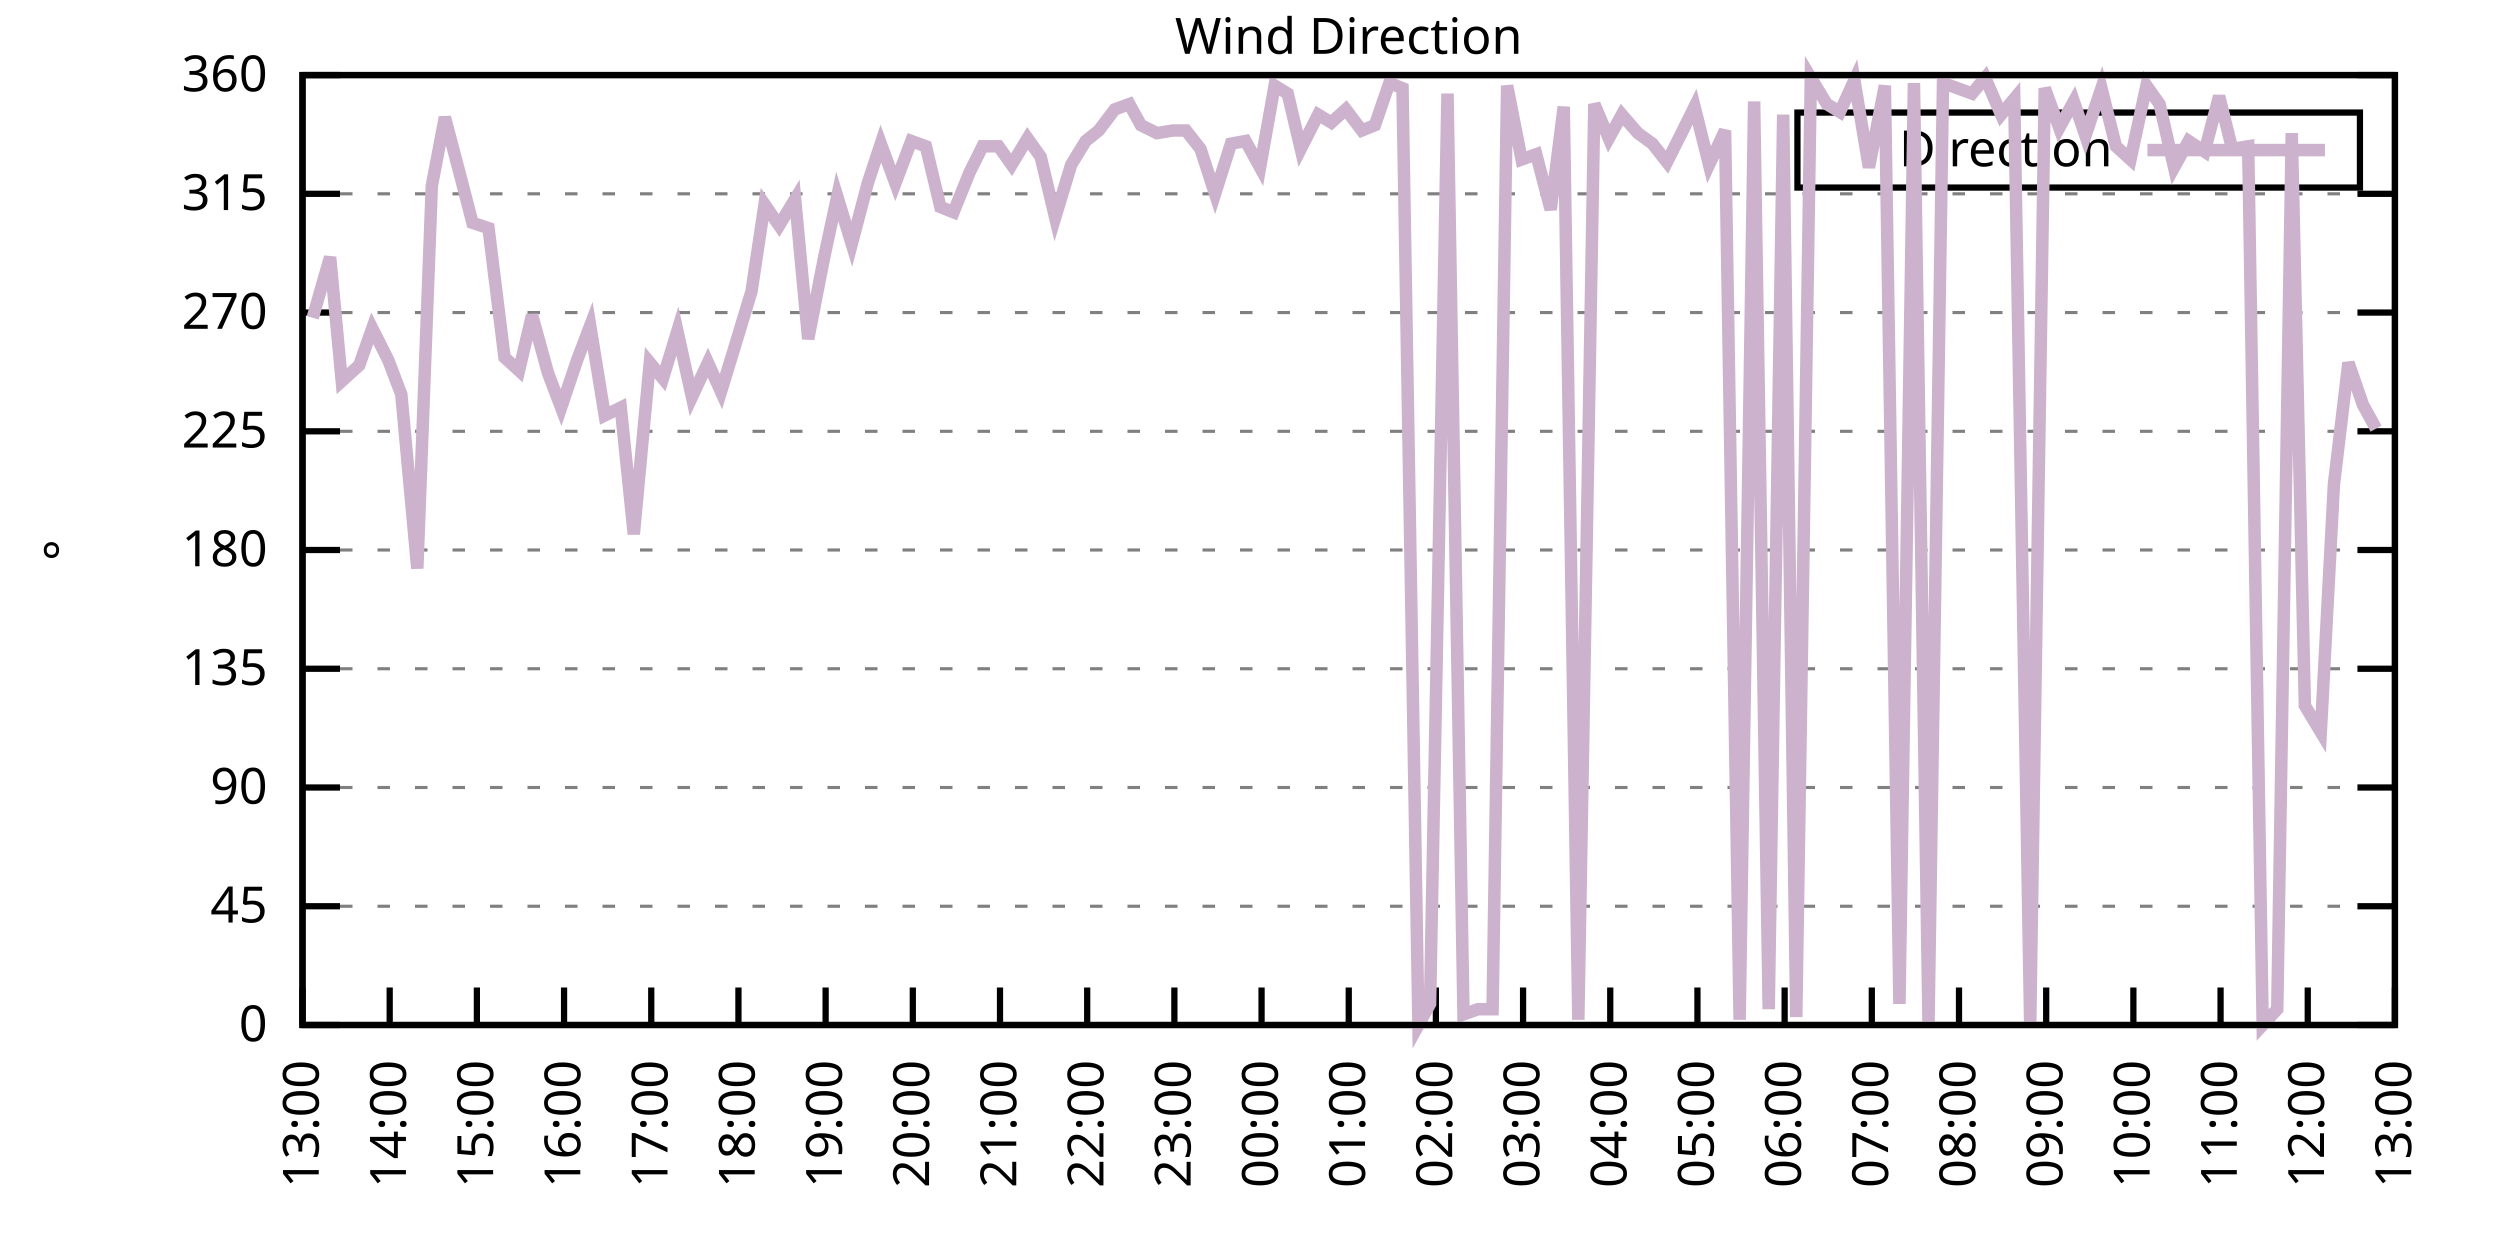
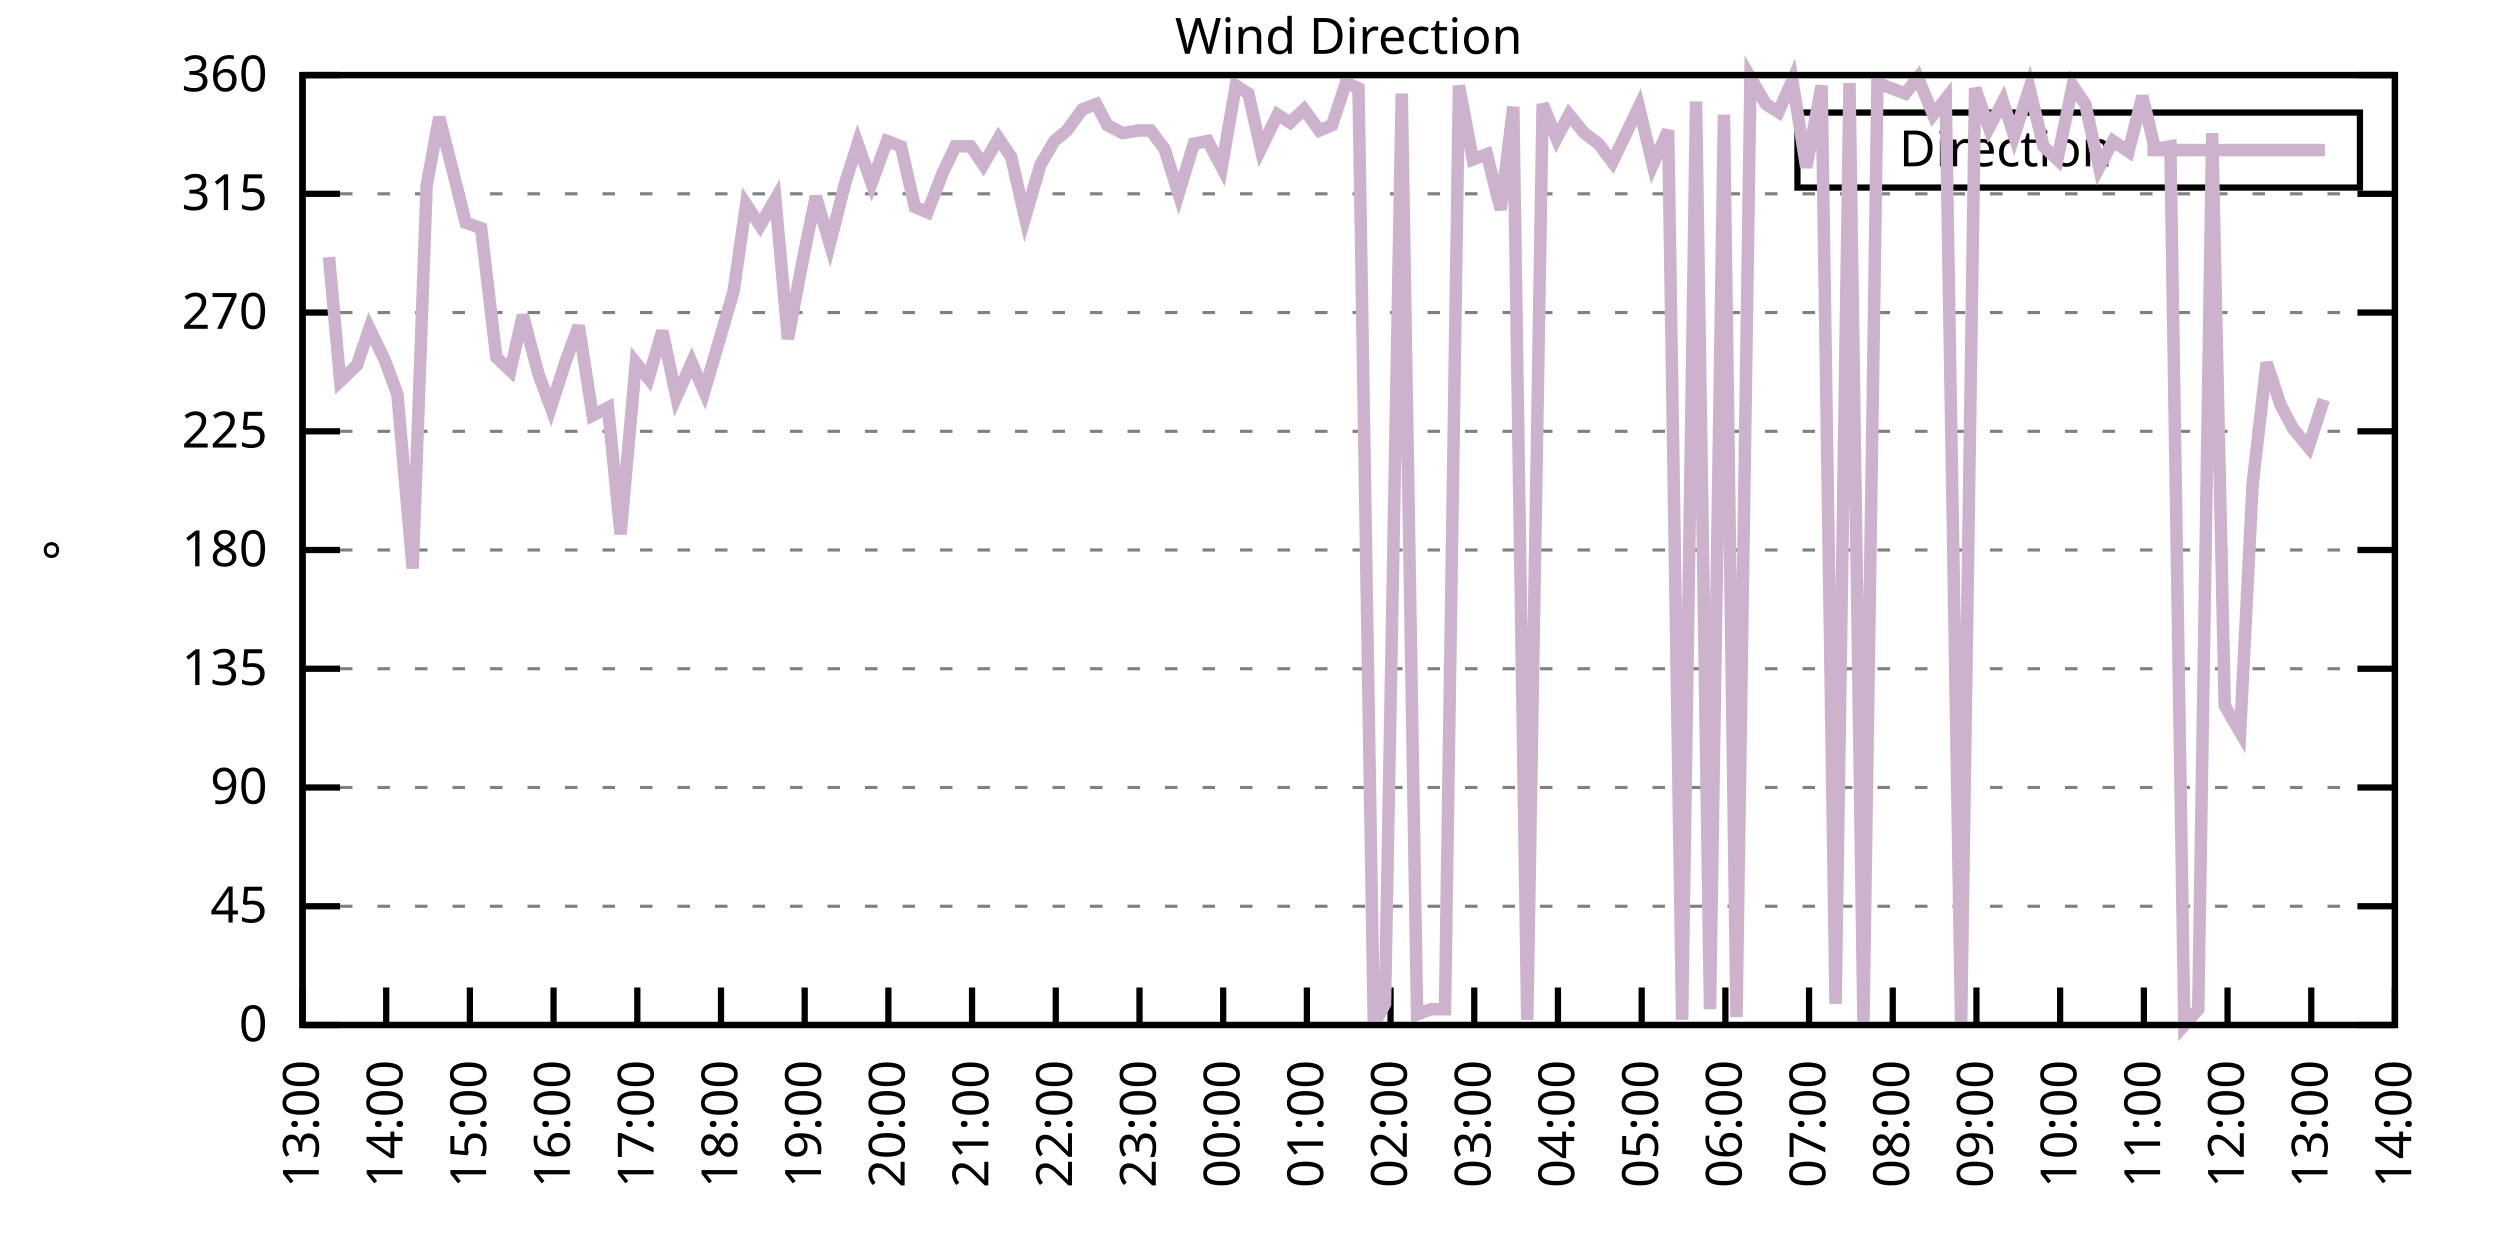
<svg xmlns="http://www.w3.org/2000/svg" xmlns:xlink="http://www.w3.org/1999/xlink" width="400" height="200" viewBox="0 0 400 200">
  <g id="gnuplot_canvas">
    <rect x="0" y="0" width="400" height="200" fill="none" />
    <defs>
      <circle id="gpDot" r="0.5" stroke-width="0.5" stroke="currentColor" />
      <path id="gpPt0" stroke-width="0.333" stroke="currentColor" d="M-1,0 h2 M0,-1 v2" />
      <path id="gpPt1" stroke-width="0.333" stroke="currentColor" d="M-1,-1 L1,1 M1,-1 L-1,1" />
      <path id="gpPt2" stroke-width="0.333" stroke="currentColor" d="M-1,0 L1,0 M0,-1 L0,1 M-1,-1 L1,1 M-1,1 L1,-1" />
      <rect id="gpPt3" stroke-width="0.333" stroke="currentColor" x="-1" y="-1" width="2" height="2" />
      <rect id="gpPt4" stroke-width="0.333" stroke="currentColor" fill="currentColor" x="-1" y="-1" width="2" height="2" />
      <circle id="gpPt5" stroke-width="0.333" stroke="currentColor" cx="0" cy="0" r="1" />
      <use xlink:href="#gpPt5" id="gpPt6" fill="currentColor" stroke="none" />
      <path id="gpPt7" stroke-width="0.333" stroke="currentColor" d="M0,-1.33 L-1.33,0.67 L1.33,0.67 z" />
      <use xlink:href="#gpPt7" id="gpPt8" fill="currentColor" stroke="none" />
      <use xlink:href="#gpPt7" id="gpPt9" stroke="currentColor" transform="rotate(180)" />
      <use xlink:href="#gpPt9" id="gpPt10" fill="currentColor" stroke="none" />
      <use xlink:href="#gpPt3" id="gpPt11" stroke="currentColor" transform="rotate(45)" />
      <use xlink:href="#gpPt11" id="gpPt12" fill="currentColor" stroke="none" />
      <path id="gpPt13" stroke-width="0.333" stroke="currentColor" d="M0,1.330 L1.265,0.411 L0.782,-1.067 L-0.782,-1.076 L-1.265,0.411 z" />
      <use xlink:href="#gpPt13" id="gpPt14" fill="currentColor" stroke="none" />
      <filter id="textbox" filterUnits="objectBoundingBox" x="0" y="0" height="1" width="1">
        <feFlood flood-color="white" flood-opacity="1" result="bgnd" />
        <feComposite in="SourceGraphic" in2="bgnd" operator="atop" />
      </filter>
      <filter id="greybox" filterUnits="objectBoundingBox" x="0" y="0" height="1" width="1">
        <feFlood flood-color="lightgrey" flood-opacity="1" result="grey" />
        <feComposite in="SourceGraphic" in2="grey" operator="atop" />
      </filter>
    </defs>
    <g fill="none" color="white" stroke="currentColor" stroke-width="1.00" stroke-linecap="butt" stroke-linejoin="miter">
</g>
    <g fill="none" color="black" stroke="currentColor" stroke-width="1.00" stroke-linecap="butt" stroke-linejoin="miter">
      <g stroke="none" shape-rendering="crispEdges">
        <polygon fill="rgb(255, 255, 255)" points="48.40,164.00 383.18,164.00 383.18,12.02 48.40,12.02 " />
      </g>
    </g>
    <g fill="none" color="black" stroke="currentColor" stroke-width="1.00" stroke-linecap="butt" stroke-linejoin="miter">
</g>
    <g fill="none" color="black" stroke="black" stroke-width="0.50" stroke-linecap="butt" stroke-linejoin="miter">
</g>
    <g fill="none" color="gray" stroke="currentColor" stroke-width="0.50" stroke-linecap="butt" stroke-linejoin="miter">
      <path stroke="gray" stroke-dasharray="2,4" class="gridline" d="M48.40,164.00 L383.19,164.00  " />
    </g>
    <g fill="none" color="gray" stroke="gray" stroke-width="1.00" stroke-linecap="butt" stroke-linejoin="miter">
</g>
    <g fill="none" color="black" stroke="currentColor" stroke-width="1.00" stroke-linecap="butt" stroke-linejoin="miter">
      <path stroke="black" d="M48.40,164.00 L54.40,164.00 M383.19,164.00 L377.19,164.00  " />
      <g transform="translate(42.80,166.60)" stroke="none" fill="black" font-family="Sans" font-size="8.00" text-anchor="end">
        <text>
          <tspan font-family="Sans"> 0</tspan>
        </text>
      </g>
    </g>
    <g fill="none" color="black" stroke="currentColor" stroke-width="1.00" stroke-linecap="butt" stroke-linejoin="miter">
</g>
    <g fill="none" color="black" stroke="black" stroke-width="0.50" stroke-linecap="butt" stroke-linejoin="miter">
</g>
    <g fill="none" color="gray" stroke="currentColor" stroke-width="0.50" stroke-linecap="butt" stroke-linejoin="miter">
      <path stroke="gray" stroke-dasharray="2,4" class="gridline" d="M48.40,145.00 L383.19,145.00  " />
    </g>
    <g fill="none" color="gray" stroke="gray" stroke-width="1.00" stroke-linecap="butt" stroke-linejoin="miter">
</g>
    <g fill="none" color="black" stroke="currentColor" stroke-width="1.00" stroke-linecap="butt" stroke-linejoin="miter">
      <path stroke="black" d="M48.40,145.00 L54.40,145.00 M383.19,145.00 L377.19,145.00  " />
      <g transform="translate(42.80,147.60)" stroke="none" fill="black" font-family="Sans" font-size="8.00" text-anchor="end">
        <text>
          <tspan font-family="Sans"> 45</tspan>
        </text>
      </g>
    </g>
    <g fill="none" color="black" stroke="currentColor" stroke-width="1.00" stroke-linecap="butt" stroke-linejoin="miter">
</g>
    <g fill="none" color="black" stroke="black" stroke-width="0.50" stroke-linecap="butt" stroke-linejoin="miter">
</g>
    <g fill="none" color="gray" stroke="currentColor" stroke-width="0.50" stroke-linecap="butt" stroke-linejoin="miter">
      <path stroke="gray" stroke-dasharray="2,4" class="gridline" d="M48.40,126.00 L383.19,126.00  " />
    </g>
    <g fill="none" color="gray" stroke="gray" stroke-width="1.00" stroke-linecap="butt" stroke-linejoin="miter">
</g>
    <g fill="none" color="black" stroke="currentColor" stroke-width="1.00" stroke-linecap="butt" stroke-linejoin="miter">
      <path stroke="black" d="M48.40,126.00 L54.40,126.00 M383.19,126.00 L377.19,126.00  " />
      <g transform="translate(42.80,128.60)" stroke="none" fill="black" font-family="Sans" font-size="8.00" text-anchor="end">
        <text>
          <tspan font-family="Sans"> 90</tspan>
        </text>
      </g>
    </g>
    <g fill="none" color="black" stroke="currentColor" stroke-width="1.00" stroke-linecap="butt" stroke-linejoin="miter">
</g>
    <g fill="none" color="black" stroke="black" stroke-width="0.50" stroke-linecap="butt" stroke-linejoin="miter">
</g>
    <g fill="none" color="gray" stroke="currentColor" stroke-width="0.50" stroke-linecap="butt" stroke-linejoin="miter">
      <path stroke="gray" stroke-dasharray="2,4" class="gridline" d="M48.40,107.00 L383.19,107.00  " />
    </g>
    <g fill="none" color="gray" stroke="gray" stroke-width="1.00" stroke-linecap="butt" stroke-linejoin="miter">
</g>
    <g fill="none" color="black" stroke="currentColor" stroke-width="1.00" stroke-linecap="butt" stroke-linejoin="miter">
      <path stroke="black" d="M48.40,107.00 L54.40,107.00 M383.19,107.00 L377.19,107.00  " />
      <g transform="translate(42.80,109.60)" stroke="none" fill="black" font-family="Sans" font-size="8.00" text-anchor="end">
        <text>
          <tspan font-family="Sans"> 135</tspan>
        </text>
      </g>
    </g>
    <g fill="none" color="black" stroke="currentColor" stroke-width="1.00" stroke-linecap="butt" stroke-linejoin="miter">
</g>
    <g fill="none" color="black" stroke="black" stroke-width="0.50" stroke-linecap="butt" stroke-linejoin="miter">
</g>
    <g fill="none" color="gray" stroke="currentColor" stroke-width="0.50" stroke-linecap="butt" stroke-linejoin="miter">
      <path stroke="gray" stroke-dasharray="2,4" class="gridline" d="M48.40,88.00 L383.19,88.00  " />
    </g>
    <g fill="none" color="gray" stroke="gray" stroke-width="1.00" stroke-linecap="butt" stroke-linejoin="miter">
</g>
    <g fill="none" color="black" stroke="currentColor" stroke-width="1.00" stroke-linecap="butt" stroke-linejoin="miter">
      <path stroke="black" d="M48.40,88.00 L54.40,88.00 M383.19,88.00 L377.19,88.00  " />
      <g transform="translate(42.80,90.60)" stroke="none" fill="black" font-family="Sans" font-size="8.00" text-anchor="end">
        <text>
          <tspan font-family="Sans"> 180</tspan>
        </text>
      </g>
    </g>
    <g fill="none" color="black" stroke="currentColor" stroke-width="1.00" stroke-linecap="butt" stroke-linejoin="miter">
</g>
    <g fill="none" color="black" stroke="black" stroke-width="0.50" stroke-linecap="butt" stroke-linejoin="miter">
</g>
    <g fill="none" color="gray" stroke="currentColor" stroke-width="0.50" stroke-linecap="butt" stroke-linejoin="miter">
      <path stroke="gray" stroke-dasharray="2,4" class="gridline" d="M48.40,69.01 L383.19,69.01  " />
    </g>
    <g fill="none" color="gray" stroke="gray" stroke-width="1.00" stroke-linecap="butt" stroke-linejoin="miter">
</g>
    <g fill="none" color="black" stroke="currentColor" stroke-width="1.00" stroke-linecap="butt" stroke-linejoin="miter">
      <path stroke="black" d="M48.40,69.01 L54.40,69.01 M383.19,69.01 L377.19,69.01  " />
      <g transform="translate(42.80,71.61)" stroke="none" fill="black" font-family="Sans" font-size="8.00" text-anchor="end">
        <text>
          <tspan font-family="Sans"> 225</tspan>
        </text>
      </g>
    </g>
    <g fill="none" color="black" stroke="currentColor" stroke-width="1.00" stroke-linecap="butt" stroke-linejoin="miter">
</g>
    <g fill="none" color="black" stroke="black" stroke-width="0.50" stroke-linecap="butt" stroke-linejoin="miter">
</g>
    <g fill="none" color="gray" stroke="currentColor" stroke-width="0.50" stroke-linecap="butt" stroke-linejoin="miter">
      <path stroke="gray" stroke-dasharray="2,4" class="gridline" d="M48.40,50.01 L383.19,50.01  " />
    </g>
    <g fill="none" color="gray" stroke="gray" stroke-width="1.00" stroke-linecap="butt" stroke-linejoin="miter">
</g>
    <g fill="none" color="black" stroke="currentColor" stroke-width="1.00" stroke-linecap="butt" stroke-linejoin="miter">
      <path stroke="black" d="M48.40,50.01 L54.40,50.01 M383.19,50.01 L377.19,50.01  " />
      <g transform="translate(42.80,52.61)" stroke="none" fill="black" font-family="Sans" font-size="8.00" text-anchor="end">
        <text>
          <tspan font-family="Sans"> 270</tspan>
        </text>
      </g>
    </g>
    <g fill="none" color="black" stroke="currentColor" stroke-width="1.00" stroke-linecap="butt" stroke-linejoin="miter">
</g>
    <g fill="none" color="black" stroke="black" stroke-width="0.50" stroke-linecap="butt" stroke-linejoin="miter">
</g>
    <g fill="none" color="gray" stroke="currentColor" stroke-width="0.50" stroke-linecap="butt" stroke-linejoin="miter">
      <path stroke="gray" stroke-dasharray="2,4" class="gridline" d="M48.40,31.01 L383.19,31.01  " />
    </g>
    <g fill="none" color="gray" stroke="gray" stroke-width="1.00" stroke-linecap="butt" stroke-linejoin="miter">
</g>
    <g fill="none" color="black" stroke="currentColor" stroke-width="1.00" stroke-linecap="butt" stroke-linejoin="miter">
      <path stroke="black" d="M48.40,31.01 L54.40,31.01 M383.19,31.01 L377.19,31.01  " />
      <g transform="translate(42.80,33.61)" stroke="none" fill="black" font-family="Sans" font-size="8.00" text-anchor="end">
        <text>
          <tspan font-family="Sans"> 315</tspan>
        </text>
      </g>
    </g>
    <g fill="none" color="black" stroke="currentColor" stroke-width="1.00" stroke-linecap="butt" stroke-linejoin="miter">
</g>
    <g fill="none" color="black" stroke="black" stroke-width="0.50" stroke-linecap="butt" stroke-linejoin="miter">
</g>
    <g fill="none" color="gray" stroke="currentColor" stroke-width="0.50" stroke-linecap="butt" stroke-linejoin="miter">
      <path stroke="gray" stroke-dasharray="2,4" class="gridline" d="M48.40,12.01 L383.19,12.01  " />
    </g>
    <g fill="none" color="gray" stroke="gray" stroke-width="1.00" stroke-linecap="butt" stroke-linejoin="miter">
</g>
    <g fill="none" color="black" stroke="currentColor" stroke-width="1.00" stroke-linecap="butt" stroke-linejoin="miter">
      <path stroke="black" d="M48.40,12.01 L54.40,12.01 M383.19,12.01 L377.19,12.01  " />
      <g transform="translate(42.80,14.61)" stroke="none" fill="black" font-family="Sans" font-size="8.00" text-anchor="end">
        <text>
          <tspan font-family="Sans"> 360</tspan>
        </text>
      </g>
    </g>
    <g fill="none" color="black" stroke="currentColor" stroke-width="1.00" stroke-linecap="butt" stroke-linejoin="miter">
      <path stroke="black" d="M48.40,164.00 L48.40,158.00  " />
      <g transform="translate(51.00,169.60) rotate(270.00)" stroke="none" fill="black" font-family="Sans" font-size="8.00" text-anchor="end">
        <text>
          <tspan font-family="Sans">13:00</tspan>
        </text>
      </g>
    </g>
    <g fill="none" color="black" stroke="currentColor" stroke-width="1.00" stroke-linecap="butt" stroke-linejoin="miter">
-       <path stroke="black" d="M62.35,164.00 L62.35,158.00  " />
-       <g transform="translate(64.95,169.60) rotate(270.00)" stroke="none" fill="black" font-family="Sans" font-size="8.00" text-anchor="end">
+       <path stroke="black" d="M61.79,164.00 L61.79,158.00  " />
+       <g transform="translate(64.39,169.60) rotate(270.00)" stroke="none" fill="black" font-family="Sans" font-size="8.00" text-anchor="end">
        <text>
          <tspan font-family="Sans">14:00</tspan>
        </text>
      </g>
    </g>
    <g fill="none" color="black" stroke="currentColor" stroke-width="1.00" stroke-linecap="butt" stroke-linejoin="miter">
-       <path stroke="black" d="M76.30,164.00 L76.30,158.00  " />
-       <g transform="translate(78.90,169.60) rotate(270.00)" stroke="none" fill="black" font-family="Sans" font-size="8.00" text-anchor="end">
+       <path stroke="black" d="M75.18,164.00 L75.18,158.00  " />
+       <g transform="translate(77.78,169.60) rotate(270.00)" stroke="none" fill="black" font-family="Sans" font-size="8.00" text-anchor="end">
        <text>
          <tspan font-family="Sans">15:00</tspan>
        </text>
      </g>
    </g>
    <g fill="none" color="black" stroke="currentColor" stroke-width="1.00" stroke-linecap="butt" stroke-linejoin="miter">
-       <path stroke="black" d="M90.25,164.00 L90.25,158.00  " />
-       <g transform="translate(92.85,169.60) rotate(270.00)" stroke="none" fill="black" font-family="Sans" font-size="8.00" text-anchor="end">
+       <path stroke="black" d="M88.57,164.00 L88.57,158.00  " />
+       <g transform="translate(91.17,169.60) rotate(270.00)" stroke="none" fill="black" font-family="Sans" font-size="8.00" text-anchor="end">
        <text>
          <tspan font-family="Sans">16:00</tspan>
        </text>
      </g>
    </g>
    <g fill="none" color="black" stroke="currentColor" stroke-width="1.00" stroke-linecap="butt" stroke-linejoin="miter">
-       <path stroke="black" d="M104.20,164.00 L104.20,158.00  " />
-       <g transform="translate(106.80,169.60) rotate(270.00)" stroke="none" fill="black" font-family="Sans" font-size="8.00" text-anchor="end">
+       <path stroke="black" d="M101.97,164.00 L101.97,158.00  " />
+       <g transform="translate(104.57,169.60) rotate(270.00)" stroke="none" fill="black" font-family="Sans" font-size="8.00" text-anchor="end">
        <text>
          <tspan font-family="Sans">17:00</tspan>
        </text>
      </g>
    </g>
    <g fill="none" color="black" stroke="currentColor" stroke-width="1.00" stroke-linecap="butt" stroke-linejoin="miter">
-       <path stroke="black" d="M118.15,164.00 L118.15,158.00  " />
-       <g transform="translate(120.75,169.60) rotate(270.00)" stroke="none" fill="black" font-family="Sans" font-size="8.00" text-anchor="end">
+       <path stroke="black" d="M115.36,164.00 L115.36,158.00  " />
+       <g transform="translate(117.96,169.60) rotate(270.00)" stroke="none" fill="black" font-family="Sans" font-size="8.00" text-anchor="end">
        <text>
          <tspan font-family="Sans">18:00</tspan>
        </text>
      </g>
    </g>
    <g fill="none" color="black" stroke="currentColor" stroke-width="1.00" stroke-linecap="butt" stroke-linejoin="miter">
-       <path stroke="black" d="M132.10,164.00 L132.10,158.00  " />
-       <g transform="translate(134.70,169.60) rotate(270.00)" stroke="none" fill="black" font-family="Sans" font-size="8.00" text-anchor="end">
+       <path stroke="black" d="M128.75,164.00 L128.75,158.00  " />
+       <g transform="translate(131.35,169.60) rotate(270.00)" stroke="none" fill="black" font-family="Sans" font-size="8.00" text-anchor="end">
        <text>
          <tspan font-family="Sans">19:00</tspan>
        </text>
      </g>
    </g>
    <g fill="none" color="black" stroke="currentColor" stroke-width="1.00" stroke-linecap="butt" stroke-linejoin="miter">
-       <path stroke="black" d="M146.05,164.00 L146.05,158.00  " />
-       <g transform="translate(148.65,169.60) rotate(270.00)" stroke="none" fill="black" font-family="Sans" font-size="8.00" text-anchor="end">
+       <path stroke="black" d="M142.14,164.00 L142.14,158.00  " />
+       <g transform="translate(144.74,169.60) rotate(270.00)" stroke="none" fill="black" font-family="Sans" font-size="8.00" text-anchor="end">
        <text>
          <tspan font-family="Sans">20:00</tspan>
        </text>
      </g>
    </g>
    <g fill="none" color="black" stroke="currentColor" stroke-width="1.00" stroke-linecap="butt" stroke-linejoin="miter">
-       <path stroke="black" d="M160.00,164.00 L160.00,158.00  " />
-       <g transform="translate(162.60,169.60) rotate(270.00)" stroke="none" fill="black" font-family="Sans" font-size="8.00" text-anchor="end">
+       <path stroke="black" d="M155.53,164.00 L155.53,158.00  " />
+       <g transform="translate(158.13,169.60) rotate(270.00)" stroke="none" fill="black" font-family="Sans" font-size="8.00" text-anchor="end">
        <text>
          <tspan font-family="Sans">21:00</tspan>
        </text>
      </g>
    </g>
    <g fill="none" color="black" stroke="currentColor" stroke-width="1.00" stroke-linecap="butt" stroke-linejoin="miter">
-       <path stroke="black" d="M173.95,164.00 L173.95,158.00  " />
-       <g transform="translate(176.55,169.60) rotate(270.00)" stroke="none" fill="black" font-family="Sans" font-size="8.00" text-anchor="end">
+       <path stroke="black" d="M168.92,164.00 L168.92,158.00  " />
+       <g transform="translate(171.52,169.60) rotate(270.00)" stroke="none" fill="black" font-family="Sans" font-size="8.00" text-anchor="end">
        <text>
          <tspan font-family="Sans">22:00</tspan>
        </text>
      </g>
    </g>
    <g fill="none" color="black" stroke="currentColor" stroke-width="1.00" stroke-linecap="butt" stroke-linejoin="miter">
-       <path stroke="black" d="M187.90,164.00 L187.90,158.00  " />
-       <g transform="translate(190.50,169.60) rotate(270.00)" stroke="none" fill="black" font-family="Sans" font-size="8.00" text-anchor="end">
+       <path stroke="black" d="M182.32,164.00 L182.32,158.00  " />
+       <g transform="translate(184.92,169.60) rotate(270.00)" stroke="none" fill="black" font-family="Sans" font-size="8.00" text-anchor="end">
        <text>
          <tspan font-family="Sans">23:00</tspan>
        </text>
      </g>
    </g>
    <g fill="none" color="black" stroke="currentColor" stroke-width="1.00" stroke-linecap="butt" stroke-linejoin="miter">
-       <path stroke="black" d="M201.85,164.00 L201.85,158.00  " />
-       <g transform="translate(204.45,169.60) rotate(270.00)" stroke="none" fill="black" font-family="Sans" font-size="8.00" text-anchor="end">
+       <path stroke="black" d="M195.71,164.00 L195.71,158.00  " />
+       <g transform="translate(198.31,169.60) rotate(270.00)" stroke="none" fill="black" font-family="Sans" font-size="8.00" text-anchor="end">
        <text>
          <tspan font-family="Sans">00:00</tspan>
        </text>
      </g>
    </g>
    <g fill="none" color="black" stroke="currentColor" stroke-width="1.00" stroke-linecap="butt" stroke-linejoin="miter">
-       <path stroke="black" d="M215.80,164.00 L215.80,158.00  " />
-       <g transform="translate(218.40,169.60) rotate(270.00)" stroke="none" fill="black" font-family="Sans" font-size="8.00" text-anchor="end">
+       <path stroke="black" d="M209.10,164.00 L209.10,158.00  " />
+       <g transform="translate(211.70,169.60) rotate(270.00)" stroke="none" fill="black" font-family="Sans" font-size="8.00" text-anchor="end">
        <text>
          <tspan font-family="Sans">01:00</tspan>
        </text>
      </g>
    </g>
    <g fill="none" color="black" stroke="currentColor" stroke-width="1.00" stroke-linecap="butt" stroke-linejoin="miter">
-       <path stroke="black" d="M229.74,164.00 L229.74,158.00  " />
-       <g transform="translate(232.34,169.60) rotate(270.00)" stroke="none" fill="black" font-family="Sans" font-size="8.00" text-anchor="end">
+       <path stroke="black" d="M222.49,164.00 L222.49,158.00  " />
+       <g transform="translate(225.09,169.60) rotate(270.00)" stroke="none" fill="black" font-family="Sans" font-size="8.00" text-anchor="end">
        <text>
          <tspan font-family="Sans">02:00</tspan>
        </text>
      </g>
    </g>
    <g fill="none" color="black" stroke="currentColor" stroke-width="1.00" stroke-linecap="butt" stroke-linejoin="miter">
-       <path stroke="black" d="M243.69,164.00 L243.69,158.00  " />
-       <g transform="translate(246.29,169.60) rotate(270.00)" stroke="none" fill="black" font-family="Sans" font-size="8.00" text-anchor="end">
+       <path stroke="black" d="M235.88,164.00 L235.88,158.00  " />
+       <g transform="translate(238.48,169.60) rotate(270.00)" stroke="none" fill="black" font-family="Sans" font-size="8.00" text-anchor="end">
        <text>
          <tspan font-family="Sans">03:00</tspan>
        </text>
      </g>
    </g>
    <g fill="none" color="black" stroke="currentColor" stroke-width="1.00" stroke-linecap="butt" stroke-linejoin="miter">
-       <path stroke="black" d="M257.64,164.00 L257.64,158.00  " />
-       <g transform="translate(260.24,169.60) rotate(270.00)" stroke="none" fill="black" font-family="Sans" font-size="8.00" text-anchor="end">
+       <path stroke="black" d="M249.27,164.00 L249.27,158.00  " />
+       <g transform="translate(251.87,169.60) rotate(270.00)" stroke="none" fill="black" font-family="Sans" font-size="8.00" text-anchor="end">
        <text>
          <tspan font-family="Sans">04:00</tspan>
        </text>
      </g>
    </g>
    <g fill="none" color="black" stroke="currentColor" stroke-width="1.00" stroke-linecap="butt" stroke-linejoin="miter">
-       <path stroke="black" d="M271.59,164.00 L271.59,158.00  " />
-       <g transform="translate(274.19,169.60) rotate(270.00)" stroke="none" fill="black" font-family="Sans" font-size="8.00" text-anchor="end">
+       <path stroke="black" d="M262.67,164.00 L262.67,158.00  " />
+       <g transform="translate(265.27,169.60) rotate(270.00)" stroke="none" fill="black" font-family="Sans" font-size="8.00" text-anchor="end">
        <text>
          <tspan font-family="Sans">05:00</tspan>
        </text>
      </g>
    </g>
    <g fill="none" color="black" stroke="currentColor" stroke-width="1.00" stroke-linecap="butt" stroke-linejoin="miter">
-       <path stroke="black" d="M285.54,164.00 L285.54,158.00  " />
-       <g transform="translate(288.14,169.60) rotate(270.00)" stroke="none" fill="black" font-family="Sans" font-size="8.00" text-anchor="end">
+       <path stroke="black" d="M276.06,164.00 L276.06,158.00  " />
+       <g transform="translate(278.66,169.60) rotate(270.00)" stroke="none" fill="black" font-family="Sans" font-size="8.00" text-anchor="end">
        <text>
          <tspan font-family="Sans">06:00</tspan>
        </text>
      </g>
    </g>
    <g fill="none" color="black" stroke="currentColor" stroke-width="1.00" stroke-linecap="butt" stroke-linejoin="miter">
-       <path stroke="black" d="M299.49,164.00 L299.49,158.00  " />
-       <g transform="translate(302.09,169.60) rotate(270.00)" stroke="none" fill="black" font-family="Sans" font-size="8.00" text-anchor="end">
+       <path stroke="black" d="M289.45,164.00 L289.45,158.00  " />
+       <g transform="translate(292.05,169.60) rotate(270.00)" stroke="none" fill="black" font-family="Sans" font-size="8.00" text-anchor="end">
        <text>
          <tspan font-family="Sans">07:00</tspan>
        </text>
      </g>
    </g>
    <g fill="none" color="black" stroke="currentColor" stroke-width="1.00" stroke-linecap="butt" stroke-linejoin="miter">
-       <path stroke="black" d="M313.44,164.00 L313.44,158.00  " />
-       <g transform="translate(316.04,169.60) rotate(270.00)" stroke="none" fill="black" font-family="Sans" font-size="8.00" text-anchor="end">
+       <path stroke="black" d="M302.84,164.00 L302.84,158.00  " />
+       <g transform="translate(305.44,169.60) rotate(270.00)" stroke="none" fill="black" font-family="Sans" font-size="8.00" text-anchor="end">
        <text>
          <tspan font-family="Sans">08:00</tspan>
        </text>
      </g>
    </g>
    <g fill="none" color="black" stroke="currentColor" stroke-width="1.00" stroke-linecap="butt" stroke-linejoin="miter">
-       <path stroke="black" d="M327.39,164.00 L327.39,158.00  " />
-       <g transform="translate(329.99,169.60) rotate(270.00)" stroke="none" fill="black" font-family="Sans" font-size="8.00" text-anchor="end">
+       <path stroke="black" d="M316.23,164.00 L316.23,158.00  " />
+       <g transform="translate(318.83,169.60) rotate(270.00)" stroke="none" fill="black" font-family="Sans" font-size="8.00" text-anchor="end">
        <text>
          <tspan font-family="Sans">09:00</tspan>
        </text>
      </g>
    </g>
    <g fill="none" color="black" stroke="currentColor" stroke-width="1.00" stroke-linecap="butt" stroke-linejoin="miter">
-       <path stroke="black" d="M341.34,164.00 L341.34,158.00  " />
-       <g transform="translate(343.94,169.60) rotate(270.00)" stroke="none" fill="black" font-family="Sans" font-size="8.00" text-anchor="end">
+       <path stroke="black" d="M329.62,164.00 L329.62,158.00  " />
+       <g transform="translate(332.22,169.60) rotate(270.00)" stroke="none" fill="black" font-family="Sans" font-size="8.00" text-anchor="end">
        <text>
          <tspan font-family="Sans">10:00</tspan>
        </text>
      </g>
    </g>
    <g fill="none" color="black" stroke="currentColor" stroke-width="1.00" stroke-linecap="butt" stroke-linejoin="miter">
-       <path stroke="black" d="M355.29,164.00 L355.29,158.00  " />
-       <g transform="translate(357.89,169.60) rotate(270.00)" stroke="none" fill="black" font-family="Sans" font-size="8.00" text-anchor="end">
+       <path stroke="black" d="M343.02,164.00 L343.02,158.00  " />
+       <g transform="translate(345.62,169.60) rotate(270.00)" stroke="none" fill="black" font-family="Sans" font-size="8.00" text-anchor="end">
        <text>
          <tspan font-family="Sans">11:00</tspan>
        </text>
      </g>
    </g>
    <g fill="none" color="black" stroke="currentColor" stroke-width="1.00" stroke-linecap="butt" stroke-linejoin="miter">
-       <path stroke="black" d="M369.24,164.00 L369.24,158.00  " />
-       <g transform="translate(371.84,169.60) rotate(270.00)" stroke="none" fill="black" font-family="Sans" font-size="8.00" text-anchor="end">
+       <path stroke="black" d="M356.41,164.00 L356.41,158.00  " />
+       <g transform="translate(359.01,169.60) rotate(270.00)" stroke="none" fill="black" font-family="Sans" font-size="8.00" text-anchor="end">
        <text>
          <tspan font-family="Sans">12:00</tspan>
+         </text>
+       </g>
+     </g>
+     <g fill="none" color="black" stroke="currentColor" stroke-width="1.00" stroke-linecap="butt" stroke-linejoin="miter">
+       <path stroke="black" d="M369.80,164.00 L369.80,158.00  " />
+       <g transform="translate(372.40,169.60) rotate(270.00)" stroke="none" fill="black" font-family="Sans" font-size="8.00" text-anchor="end">
+         <text>
+           <tspan font-family="Sans">13:00</tspan>
        </text>
      </g>
    </g>
    <g fill="none" color="black" stroke="currentColor" stroke-width="1.00" stroke-linecap="butt" stroke-linejoin="miter">
      <path stroke="black" d="M383.19,164.00 L383.19,158.00  " />
      <g transform="translate(385.79,169.60) rotate(270.00)" stroke="none" fill="black" font-family="Sans" font-size="8.00" text-anchor="end">
        <text>
-           <tspan font-family="Sans">13:00</tspan>
+           <tspan font-family="Sans">14:00</tspan>
        </text>
      </g>
    </g>
    <g fill="none" color="black" stroke="currentColor" stroke-width="1.00" stroke-linecap="butt" stroke-linejoin="miter">
</g>
    <g fill="none" color="black" stroke="currentColor" stroke-width="1.00" stroke-linecap="butt" stroke-linejoin="miter">
      <path stroke="black" d="M48.40,12.01 L48.40,164.00 L383.19,164.00 L383.19,12.01 L48.40,12.01 Z  " />
    </g>
    <g fill="none" color="black" stroke="currentColor" stroke-width="1.00" stroke-linecap="butt" stroke-linejoin="miter">
</g>
    <g fill="none" color="black" stroke="currentColor" stroke-width="1.00" stroke-linecap="butt" stroke-linejoin="miter">
      <path stroke="black" d="M287.59,30.01 L287.59,18.01 L377.59,18.01 L377.59,30.01 L287.59,30.01 Z  " />
    </g>
    <g id="Wind_direction_plot_1">
      <g fill="none" color="white" stroke="black" stroke-width="2.00" stroke-linecap="butt" stroke-linejoin="miter">
</g>
      <g fill="none" color="black" stroke="currentColor" stroke-width="2.00" stroke-linecap="butt" stroke-linejoin="miter">
        <g transform="translate(337.99,26.61)" stroke="none" fill="black" font-family="Sans" font-size="8.00" text-anchor="end">
          <text>
            <tspan font-family="Sans">Direction</tspan>
          </text>
        </g>
      </g>
      <g fill="none" color="black" stroke="currentColor" stroke-width="2.00" stroke-linecap="butt" stroke-linejoin="miter">
-         <path stroke="rgb(204, 178, 204)" d="M343.59,24.01 L371.99,24.01 M50.03,50.85 L52.82,41.14 L54.68,60.98 L57.47,58.45 L59.56,52.54 L62.12,57.61   L64.21,63.10 L66.77,90.96 L69.09,29.74 L71.18,18.77 L73.74,28.48 L75.60,35.65 L78.16,36.50 L80.72,57.18   L83.04,59.30 L85.13,50.43 L87.69,59.72 L89.78,65.21 L92.34,57.61 L94.43,52.12 L96.76,66.47 L99.32,65.21   L101.41,85.47 L103.97,58.03 L106.06,60.56 L108.38,52.96 L110.71,63.52 L113.27,58.03 L115.36,62.67 L117.68,55.07   L120.24,46.63 L122.33,32.70 L124.66,36.08 L127.22,31.85 L129.31,54.23 L131.87,41.14 L133.96,31.43 L136.28,39.03   L138.84,29.32 L140.93,22.99 L143.26,29.32 L145.81,22.56 L148.14,23.41 L150.46,33.12 L152.56,33.96 L155.11,27.63   L157.21,23.41 L159.76,23.41 L161.86,26.36 L164.41,22.14 L166.51,25.10 L168.83,34.81 L171.39,26.36 L173.71,22.56   L175.81,20.88 L178.36,17.50 L180.69,16.65 L182.55,20.03 L185.11,21.30 L187.66,20.88 L189.76,20.88 L192.08,23.83   L194.41,31.01 L196.96,22.99 L199.29,22.56 L201.61,26.79 L203.94,13.70 L206.03,14.97 L208.12,23.83 L210.91,18.34   L213.01,19.61 L215.33,17.50 L217.89,20.88 L219.98,20.03 L222.30,13.28 L224.40,14.12 L226.95,164.00 L228.81,160.62   L231.60,14.97 L234.16,162.31 L236.49,161.47 L238.81,161.47 L241.14,13.70 L243.46,25.52 L245.79,24.68 L248.11,33.54   L250.20,17.08 L252.53,163.16 L255.09,16.65 L257.41,22.14 L259.50,18.34 L262.06,21.30 L264.39,22.99 L266.71,25.94   L269.04,21.30 L271.13,17.08 L273.45,26.36 L276.01,20.88 L278.34,163.16 L280.66,16.23 L282.99,161.47 L285.31,18.34   L287.40,162.73 L289.73,12.43 L292.29,16.65 L294.38,17.92 L296.70,12.85 L299.03,26.79 L301.58,13.70 L303.91,160.62   L306.23,13.28 L308.56,163.58 L310.88,13.28 L313.21,14.12 L315.53,14.97 L317.63,12.43 L320.18,18.34 L322.28,15.81   L324.83,164.00 L327.16,14.12 L329.48,20.45 L331.81,16.23 L333.67,21.72 L336.23,14.12 L338.55,23.41 L340.88,25.52   L343.43,13.70 L345.53,16.65 L347.85,26.79 L350.18,22.56 L352.73,24.25 L355.06,15.39 L357.15,23.83 L359.71,23.41   L362.03,164.00 L364.36,161.47 L366.68,21.30 L368.78,112.91 L371.33,117.14 L373.43,77.45 L375.75,58.03 L378.08,64.78   L380.17,68.58  " />
+         <path stroke="rgb(204, 178, 204)" d="M343.59,24.01 L371.99,24.01 M52.64,41.14 L54.43,60.98 L57.10,58.45 L59.11,52.54 L61.57,57.61 L63.58,63.10   L66.03,90.96 L68.26,29.74 L70.27,18.77 L72.73,28.48 L74.51,35.65 L76.97,36.50 L79.42,57.18 L81.66,59.30   L83.66,50.43 L86.12,59.72 L88.13,65.21 L90.58,57.61 L92.59,52.12 L94.82,66.47 L97.28,65.21 L99.29,85.47   L101.74,58.03 L103.75,60.56 L105.98,52.96 L108.22,63.52 L110.67,58.03 L112.68,62.67 L114.91,55.07 L117.37,46.63   L119.38,32.70 L121.61,36.08 L124.06,31.85 L126.07,54.23 L128.53,41.14 L130.54,31.43 L132.77,39.03 L135.22,29.32   L137.23,22.99 L139.46,29.32 L141.92,22.56 L144.15,23.41 L146.38,33.12 L148.39,33.96 L150.85,27.63 L152.85,23.41   L155.31,23.41 L157.32,26.36 L159.77,22.14 L161.78,25.10 L164.01,34.81 L166.47,26.36 L168.70,22.56 L170.71,20.88   L173.17,17.50 L175.40,16.65 L177.18,20.03 L179.64,21.30 L182.09,20.88 L184.10,20.88 L186.33,23.83 L188.57,31.01   L191.02,22.99 L193.25,22.56 L195.48,26.79 L197.72,13.70 L199.73,14.97 L201.73,23.83 L204.41,18.34 L206.42,19.61   L208.65,17.50 L211.11,20.88 L213.12,20.03 L215.35,13.28 L217.36,14.12 L219.81,164.00 L221.60,160.62 L224.28,14.97   L226.73,162.31 L228.96,161.47 L231.20,161.47 L233.43,13.70 L235.66,25.52 L237.89,24.68 L240.12,33.54 L242.13,17.08   L244.36,163.16 L246.82,16.65 L249.05,22.14 L251.06,18.34 L253.51,21.30 L255.75,22.99 L257.98,25.94 L260.21,21.30   L262.22,17.08 L264.45,26.36 L266.91,20.88 L269.14,163.16 L271.37,16.23 L273.60,161.47 L275.83,18.34 L277.84,162.73   L280.07,12.43 L282.53,16.65 L284.54,17.92 L286.77,12.85 L289.00,26.79 L291.46,13.70 L293.69,160.62 L295.92,13.28   L298.15,163.58 L300.39,13.28 L302.62,14.12 L304.85,14.97 L306.86,12.43 L309.31,18.34 L311.32,15.81 L313.78,164.00   L316.01,14.12 L318.24,20.45 L320.47,16.23 L322.26,21.72 L324.71,14.12 L326.95,23.41 L329.18,25.52 L331.63,13.70   L333.64,16.65 L335.87,26.79 L338.10,22.56 L340.56,24.25 L342.79,15.39 L344.80,23.83 L347.26,23.41 L349.49,164.00   L351.72,161.47 L353.95,21.30 L355.96,112.91 L358.42,117.14 L360.42,77.45 L362.66,58.03 L364.89,64.78 L366.90,68.58   L369.35,71.54 L371.81,63.94  " />
      </g>
    </g>
    <g fill="none" color="black" stroke="currentColor" stroke-width="2.00" stroke-linecap="butt" stroke-linejoin="miter">
</g>
    <g fill="none" color="black" stroke="black" stroke-width="1.00" stroke-linecap="butt" stroke-linejoin="miter">
</g>
    <g fill="none" color="black" stroke="currentColor" stroke-width="1.00" stroke-linecap="butt" stroke-linejoin="miter">
      <path stroke="black" d="M48.40,12.01 L48.40,164.00 L383.19,164.00 L383.19,12.01 L48.40,12.01 Z  " />
      <g transform="translate(12.80,88.01) rotate(270.00)" stroke="none" fill="black" font-family="Sans" font-size="8.00" text-anchor="middle">
        <text>
          <tspan font-family="Sans">°</tspan>
        </text>
      </g>
    </g>
    <g fill="none" color="black" stroke="currentColor" stroke-width="1.00" stroke-linecap="butt" stroke-linejoin="miter">
</g>
    <g fill="none" color="black" stroke="currentColor" stroke-width="1.00" stroke-linecap="butt" stroke-linejoin="miter">
      <g transform="translate(215.79,8.61)" stroke="none" fill="black" font-family="Sans" font-size="8.00" text-anchor="middle">
        <text>
          <tspan font-family="Sans">Wind Direction</tspan>
        </text>
      </g>
    </g>
    <g fill="none" color="black" stroke="currentColor" stroke-width="1.00" stroke-linecap="butt" stroke-linejoin="miter">
</g>
  </g>
</svg>
